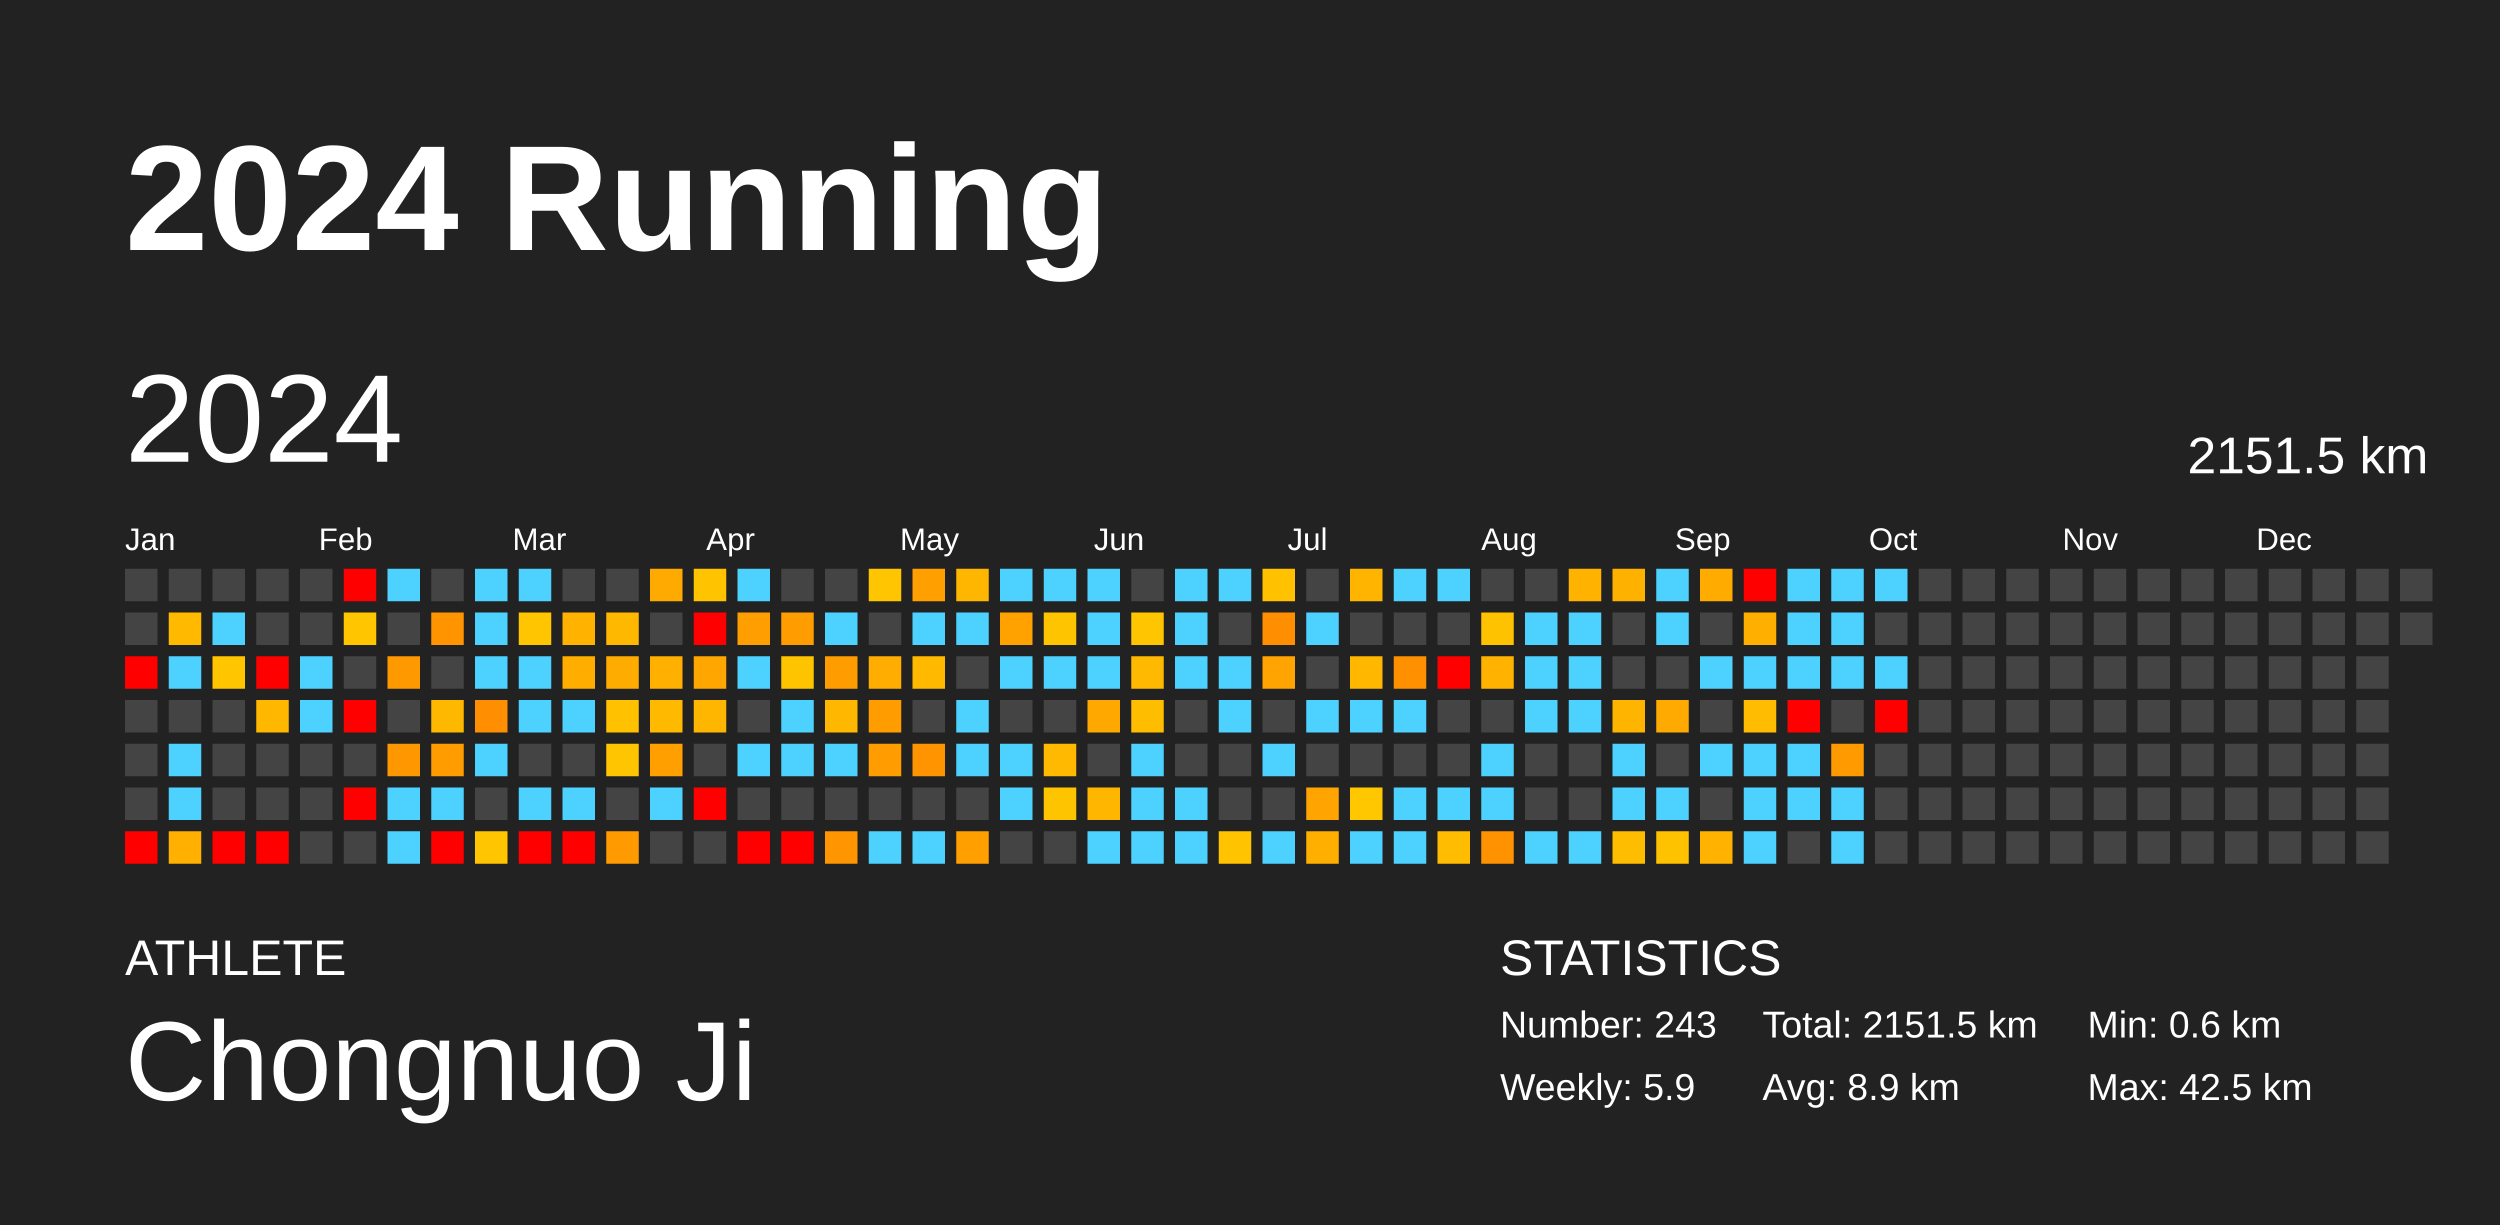
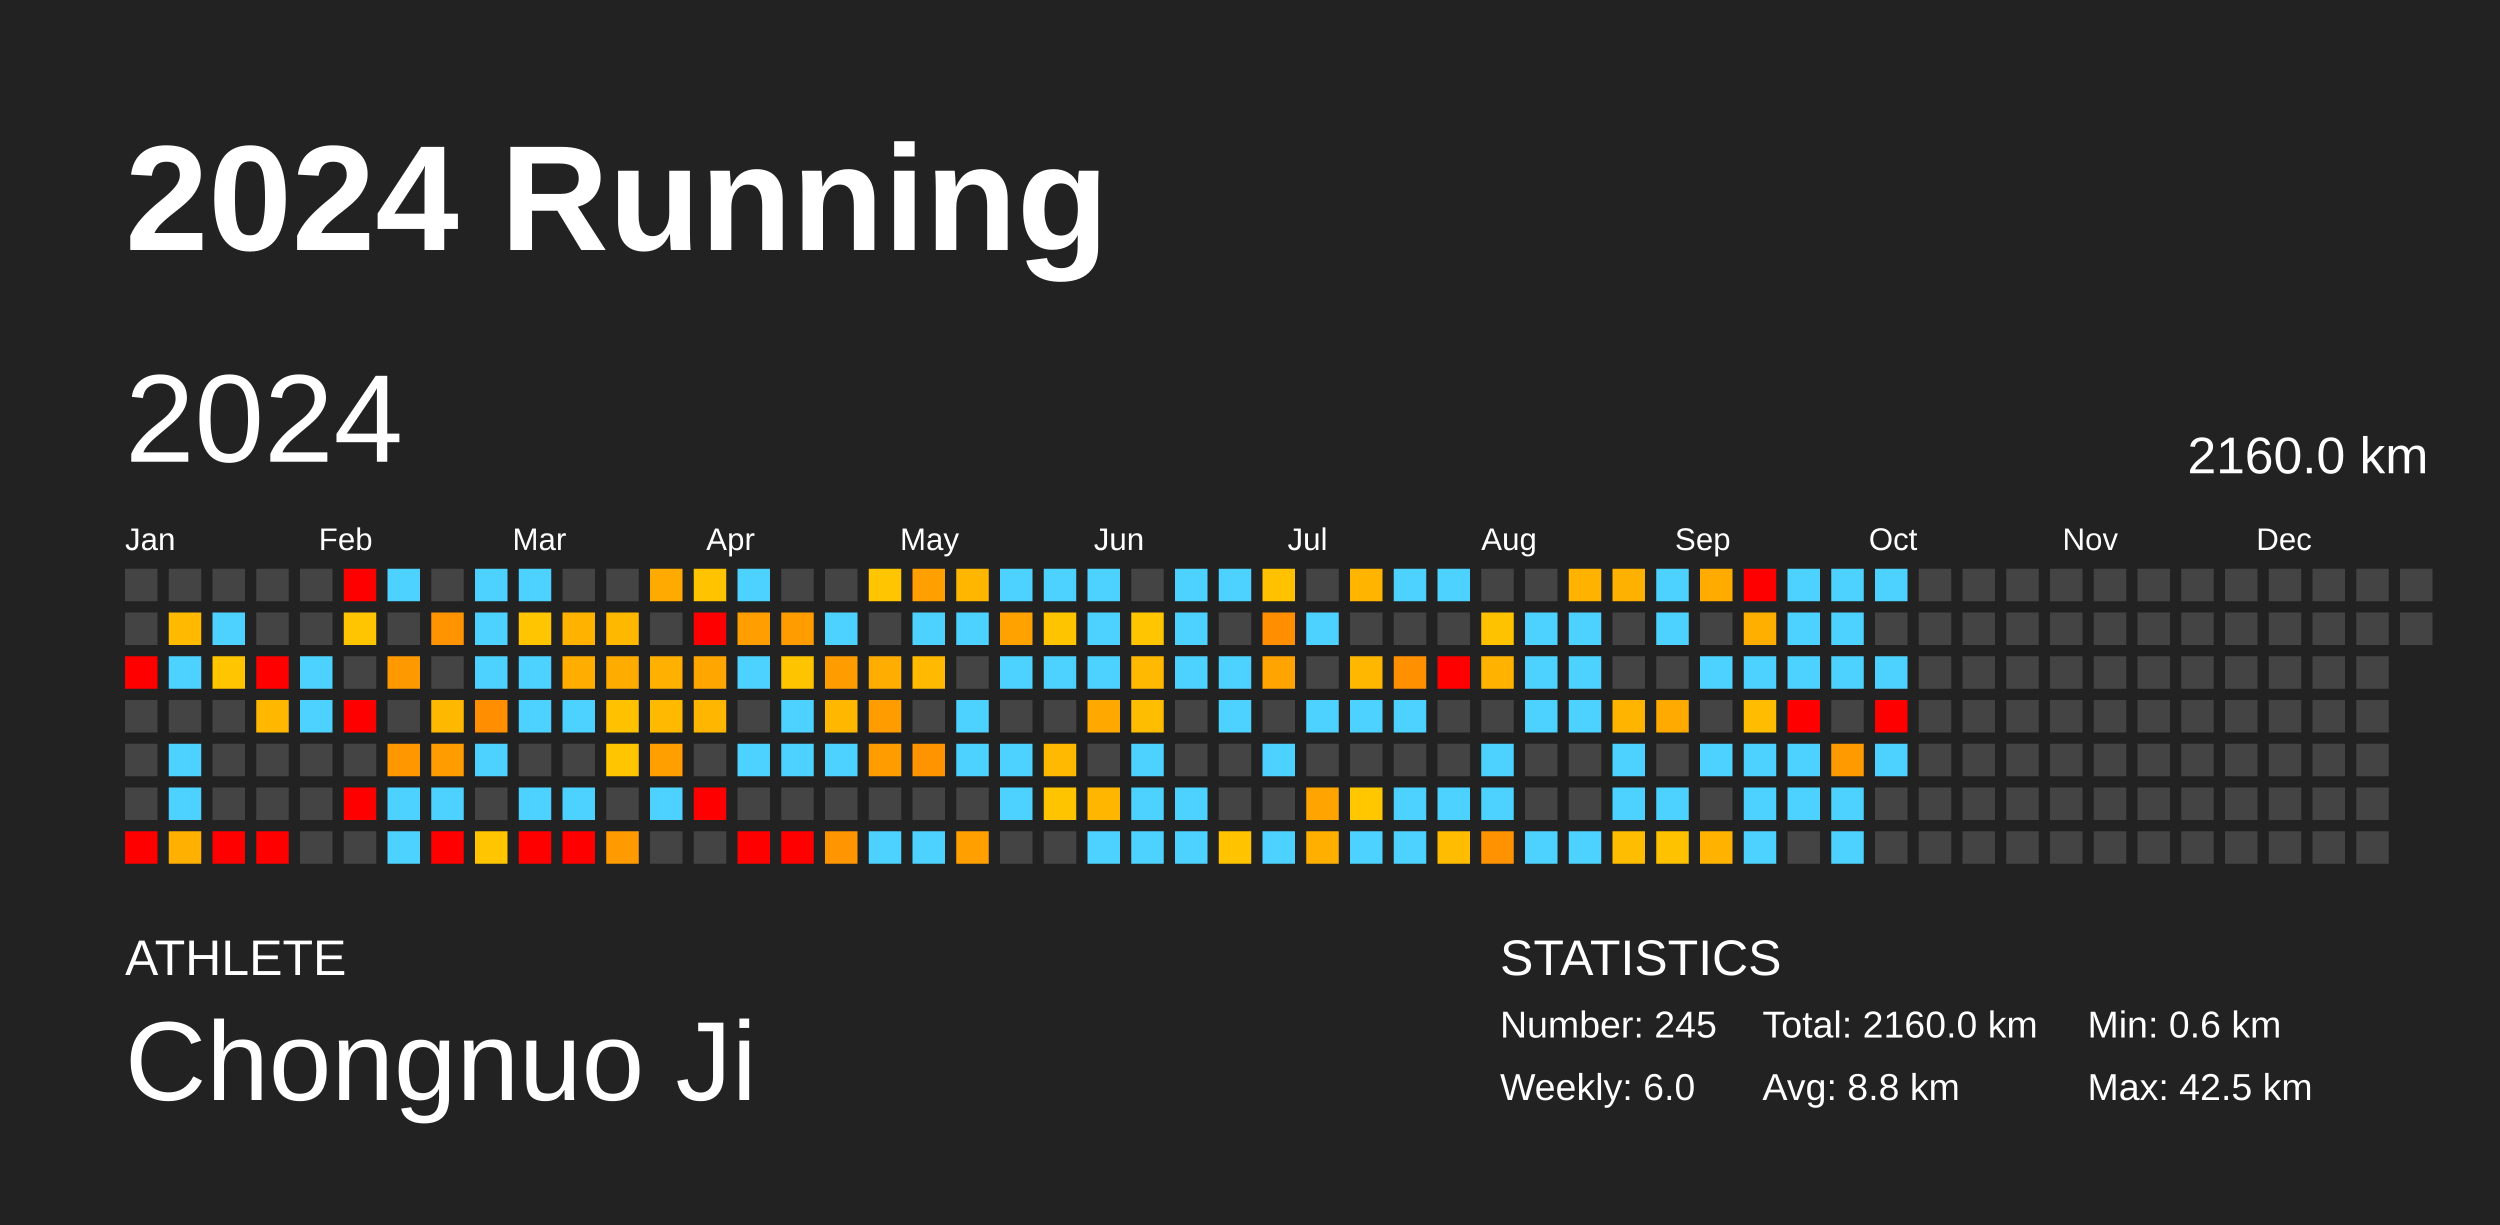
<svg xmlns="http://www.w3.org/2000/svg" baseProfile="full" height="98mm" version="1.1" viewBox="0,0,200,98" width="200mm">
  <defs />
  <rect fill="#222222" height="98" width="200" x="0" y="0" />
  <text fill="#FFFFFF" style="font-size:12px; font-family:Arial; font-weight:bold;" x="10" y="20">2024 Running</text>
  <text fill="#FFFFFF" style="font-size:4px; font-family:Arial" x="10" y="78">ATHLETE</text>
  <text fill="#FFFFFF" style="font-size:9px; font-family:Arial" x="10" y="88">Chongnuo Ji</text>
  <text fill="#FFFFFF" style="font-size:4px; font-family:Arial" x="120" y="78">STATISTICS</text>
-   <text fill="#FFFFFF" style="font-size:3px; font-family:Arial" x="120" y="83">Number: 243</text>
-   <text fill="#FFFFFF" style="font-size:3px; font-family:Arial" x="120" y="88">Weekly: 5.9</text>
-   <text fill="#FFFFFF" style="font-size:3px; font-family:Arial" x="141" y="83">Total: 2151.5 km</text>
-   <text fill="#FFFFFF" style="font-size:3px; font-family:Arial" x="141" y="88">Avg: 8.9 km</text>
+   <text fill="#FFFFFF" style="font-size:3px; font-family:Arial" x="120" y="83">Number: 245</text>
+   <text fill="#FFFFFF" style="font-size:3px; font-family:Arial" x="120" y="88">Weekly: 6.0</text>
+   <text fill="#FFFFFF" style="font-size:3px; font-family:Arial" x="141" y="83">Total: 2160.0 km</text>
+   <text fill="#FFFFFF" style="font-size:3px; font-family:Arial" x="141" y="88">Avg: 8.8 km</text>
  <text fill="#FFFFFF" style="font-size:3px; font-family:Arial" x="167" y="83">Min: 0.6 km</text>
  <text fill="#FFFFFF" style="font-size:3px; font-family:Arial" x="167" y="88">Max: 42.5 km</text>
  <text dominant-baseline="hanging" fill="#FFFFFF" style="font-size:10.0px; font-family:Arial;" x="10" y="30">2024</text>
-   <text dominant-baseline="hanging" fill="#FFFFFF" style="font-size:4.125px; font-family:Arial;" x="175" y="35">2151.5 km</text>
+   <text dominant-baseline="hanging" fill="#FFFFFF" style="font-size:4.125px; font-family:Arial;" x="175" y="35">2160.0 km</text>
  <text fill="#FFFFFF" style="font-size:2.5px; font-family:Arial" x="10.0" y="44">Jan</text>
  <text fill="#FFFFFF" style="font-size:2.5px; font-family:Arial" x="25.5" y="44">Feb</text>
  <text fill="#FFFFFF" style="font-size:2.5px; font-family:Arial" x="41.0" y="44">Mar</text>
  <text fill="#FFFFFF" style="font-size:2.5px; font-family:Arial" x="56.5" y="44">Apr</text>
  <text fill="#FFFFFF" style="font-size:2.5px; font-family:Arial" x="72.0" y="44">May</text>
  <text fill="#FFFFFF" style="font-size:2.5px; font-family:Arial" x="87.5" y="44">Jun</text>
  <text fill="#FFFFFF" style="font-size:2.5px; font-family:Arial" x="103.0" y="44">Jul</text>
  <text fill="#FFFFFF" style="font-size:2.5px; font-family:Arial" x="118.5" y="44">Aug</text>
  <text fill="#FFFFFF" style="font-size:2.5px; font-family:Arial" x="134.0" y="44">Sep</text>
  <text fill="#FFFFFF" style="font-size:2.5px; font-family:Arial" x="149.5" y="44">Oct</text>
  <text fill="#FFFFFF" style="font-size:2.5px; font-family:Arial" x="165.0" y="44">Nov</text>
  <text fill="#FFFFFF" style="font-size:2.5px; font-family:Arial" x="180.5" y="44">Dec</text>
  <rect fill="#444444" height="2.6" width="2.6" x="10.0" y="45.5" />
  <rect fill="#444444" height="2.6" width="2.6" x="10.0" y="49.0" />
  <rect fill="red" height="2.6" width="2.6" x="10.0" y="52.5" />
  <rect fill="#444444" height="2.6" width="2.6" x="10.0" y="56.0" />
  <rect fill="#444444" height="2.6" width="2.6" x="10.0" y="59.5" />
  <rect fill="#444444" height="2.6" width="2.6" x="10.0" y="63.0" />
  <rect fill="red" height="2.6" width="2.6" x="10.0" y="66.5" />
  <rect fill="#444444" height="2.6" width="2.6" x="13.5" y="45.5" />
  <rect fill="#ffba00" height="2.6" width="2.6" x="13.5" y="49.0" />
  <rect fill="#4dd2ff" height="2.6" width="2.6" x="13.5" y="52.5" />
  <rect fill="#444444" height="2.6" width="2.6" x="13.5" y="56.0" />
  <rect fill="#4dd2ff" height="2.6" width="2.6" x="13.5" y="59.5" />
  <rect fill="#4dd2ff" height="2.6" width="2.6" x="13.5" y="63.0" />
  <rect fill="#ffb000" height="2.6" width="2.6" x="13.5" y="66.5" />
  <rect fill="#444444" height="2.6" width="2.6" x="17.0" y="45.5" />
  <rect fill="#4dd2ff" height="2.6" width="2.6" x="17.0" y="49.0" />
  <rect fill="#ffc600" height="2.6" width="2.6" x="17.0" y="52.5" />
  <rect fill="#444444" height="2.6" width="2.6" x="17.0" y="56.0" />
  <rect fill="#444444" height="2.6" width="2.6" x="17.0" y="59.5" />
  <rect fill="#444444" height="2.6" width="2.6" x="17.0" y="63.0" />
  <rect fill="red" height="2.6" width="2.6" x="17.0" y="66.5" />
  <rect fill="#444444" height="2.6" width="2.6" x="20.5" y="45.5" />
  <rect fill="#444444" height="2.6" width="2.6" x="20.5" y="49.0" />
  <rect fill="red" height="2.6" width="2.6" x="20.5" y="52.5" />
  <rect fill="#ffb700" height="2.6" width="2.6" x="20.5" y="56.0" />
  <rect fill="#444444" height="2.6" width="2.6" x="20.5" y="59.5" />
  <rect fill="#444444" height="2.6" width="2.6" x="20.5" y="63.0" />
  <rect fill="red" height="2.6" width="2.6" x="20.5" y="66.5" />
  <rect fill="#444444" height="2.6" width="2.6" x="24.0" y="45.5" />
  <rect fill="#444444" height="2.6" width="2.6" x="24.0" y="49.0" />
  <rect fill="#4dd2ff" height="2.6" width="2.6" x="24.0" y="52.5" />
  <rect fill="#4dd2ff" height="2.6" width="2.6" x="24.0" y="56.0" />
  <rect fill="#444444" height="2.6" width="2.6" x="24.0" y="59.5" />
  <rect fill="#444444" height="2.6" width="2.6" x="24.0" y="63.0" />
  <rect fill="#444444" height="2.6" width="2.6" x="24.0" y="66.5" />
  <rect fill="red" height="2.6" width="2.6" x="27.5" y="45.5" />
  <rect fill="#ffc600" height="2.6" width="2.6" x="27.5" y="49.0" />
  <rect fill="#444444" height="2.6" width="2.6" x="27.5" y="52.5" />
  <rect fill="red" height="2.6" width="2.6" x="27.5" y="56.0" />
  <rect fill="#444444" height="2.6" width="2.6" x="27.5" y="59.5" />
  <rect fill="red" height="2.6" width="2.6" x="27.5" y="63.0" />
  <rect fill="#444444" height="2.6" width="2.6" x="27.5" y="66.5" />
  <rect fill="#4dd2ff" height="2.6" width="2.6" x="31.0" y="45.5" />
  <rect fill="#444444" height="2.6" width="2.6" x="31.0" y="49.0" />
  <rect fill="#ff9900" height="2.6" width="2.6" x="31.0" y="52.5" />
  <rect fill="#444444" height="2.6" width="2.6" x="31.0" y="56.0" />
  <rect fill="#ff9700" height="2.6" width="2.6" x="31.0" y="59.5" />
  <rect fill="#4dd2ff" height="2.6" width="2.6" x="31.0" y="63.0" />
  <rect fill="#4dd2ff" height="2.6" width="2.6" x="31.0" y="66.5" />
  <rect fill="#444444" height="2.6" width="2.6" x="34.5" y="45.5" />
  <rect fill="#ff9400" height="2.6" width="2.6" x="34.5" y="49.0" />
  <rect fill="#444444" height="2.6" width="2.6" x="34.5" y="52.5" />
  <rect fill="#ffb800" height="2.6" width="2.6" x="34.5" y="56.0" />
  <rect fill="#ff9c00" height="2.6" width="2.6" x="34.5" y="59.5" />
  <rect fill="#4dd2ff" height="2.6" width="2.6" x="34.5" y="63.0" />
  <rect fill="red" height="2.6" width="2.6" x="34.5" y="66.5" />
  <rect fill="#4dd2ff" height="2.6" width="2.6" x="38.0" y="45.5" />
  <rect fill="#4dd2ff" height="2.6" width="2.6" x="38.0" y="49.0" />
  <rect fill="#4dd2ff" height="2.6" width="2.6" x="38.0" y="52.5" />
  <rect fill="#ff8e00" height="2.6" width="2.6" x="38.0" y="56.0" />
  <rect fill="#4dd2ff" height="2.6" width="2.6" x="38.0" y="59.5" />
  <rect fill="#444444" height="2.6" width="2.6" x="38.0" y="63.0" />
  <rect fill="#ffc500" height="2.6" width="2.6" x="38.0" y="66.5" />
  <rect fill="#4dd2ff" height="2.6" width="2.6" x="41.5" y="45.5" />
  <rect fill="#ffc500" height="2.6" width="2.6" x="41.5" y="49.0" />
  <rect fill="#4dd2ff" height="2.6" width="2.6" x="41.5" y="52.5" />
  <rect fill="#4dd2ff" height="2.6" width="2.6" x="41.5" y="56.0" />
  <rect fill="#444444" height="2.6" width="2.6" x="41.5" y="59.5" />
  <rect fill="#4dd2ff" height="2.6" width="2.6" x="41.5" y="63.0" />
  <rect fill="red" height="2.6" width="2.6" x="41.5" y="66.5" />
  <rect fill="#444444" height="2.6" width="2.6" x="45.0" y="45.5" />
  <rect fill="#ffb300" height="2.6" width="2.6" x="45.0" y="49.0" />
  <rect fill="#ffae00" height="2.6" width="2.6" x="45.0" y="52.5" />
  <rect fill="#4dd2ff" height="2.6" width="2.6" x="45.0" y="56.0" />
  <rect fill="#444444" height="2.6" width="2.6" x="45.0" y="59.5" />
  <rect fill="#4dd2ff" height="2.6" width="2.6" x="45.0" y="63.0" />
  <rect fill="red" height="2.6" width="2.6" x="45.0" y="66.5" />
  <rect fill="#444444" height="2.6" width="2.6" x="48.5" y="45.5" />
  <rect fill="#ffb800" height="2.6" width="2.6" x="48.5" y="49.0" />
  <rect fill="#ffac00" height="2.6" width="2.6" x="48.5" y="52.5" />
  <rect fill="#ffc100" height="2.6" width="2.6" x="48.5" y="56.0" />
  <rect fill="#ffc500" height="2.6" width="2.6" x="48.5" y="59.5" />
  <rect fill="#444444" height="2.6" width="2.6" x="48.5" y="63.0" />
  <rect fill="#ff9b00" height="2.6" width="2.6" x="48.5" y="66.5" />
  <rect fill="#ffaa00" height="2.6" width="2.6" x="52.0" y="45.5" />
  <rect fill="#444444" height="2.6" width="2.6" x="52.0" y="49.0" />
  <rect fill="#ffb000" height="2.6" width="2.6" x="52.0" y="52.5" />
  <rect fill="#ffba00" height="2.6" width="2.6" x="52.0" y="56.0" />
  <rect fill="#ffa000" height="2.6" width="2.6" x="52.0" y="59.5" />
  <rect fill="#4dd2ff" height="2.6" width="2.6" x="52.0" y="63.0" />
  <rect fill="#444444" height="2.6" width="2.6" x="52.0" y="66.5" />
  <rect fill="#ffc300" height="2.6" width="2.6" x="55.5" y="45.5" />
  <rect fill="red" height="2.6" width="2.6" x="55.5" y="49.0" />
  <rect fill="#ffa700" height="2.6" width="2.6" x="55.5" y="52.5" />
  <rect fill="#ffb600" height="2.6" width="2.6" x="55.5" y="56.0" />
  <rect fill="#444444" height="2.6" width="2.6" x="55.5" y="59.5" />
  <rect fill="red" height="2.6" width="2.6" x="55.5" y="63.0" />
  <rect fill="#444444" height="2.6" width="2.6" x="55.5" y="66.5" />
  <rect fill="#4dd2ff" height="2.6" width="2.6" x="59.0" y="45.5" />
  <rect fill="#ff9e00" height="2.6" width="2.6" x="59.0" y="49.0" />
  <rect fill="#4dd2ff" height="2.6" width="2.6" x="59.0" y="52.5" />
  <rect fill="#444444" height="2.6" width="2.6" x="59.0" y="56.0" />
  <rect fill="#4dd2ff" height="2.6" width="2.6" x="59.0" y="59.5" />
  <rect fill="#444444" height="2.6" width="2.6" x="59.0" y="63.0" />
  <rect fill="red" height="2.6" width="2.6" x="59.0" y="66.5" />
  <rect fill="#444444" height="2.6" width="2.6" x="62.5" y="45.5" />
  <rect fill="#ff9c00" height="2.6" width="2.6" x="62.5" y="49.0" />
  <rect fill="#ffc400" height="2.6" width="2.6" x="62.5" y="52.5" />
  <rect fill="#4dd2ff" height="2.6" width="2.6" x="62.5" y="56.0" />
  <rect fill="#4dd2ff" height="2.6" width="2.6" x="62.5" y="59.5" />
  <rect fill="#444444" height="2.6" width="2.6" x="62.5" y="63.0" />
  <rect fill="red" height="2.6" width="2.6" x="62.5" y="66.5" />
  <rect fill="#444444" height="2.6" width="2.6" x="66.0" y="45.5" />
  <rect fill="#4dd2ff" height="2.6" width="2.6" x="66.0" y="49.0" />
  <rect fill="#ff9d00" height="2.6" width="2.6" x="66.0" y="52.5" />
  <rect fill="#ffb700" height="2.6" width="2.6" x="66.0" y="56.0" />
  <rect fill="#4dd2ff" height="2.6" width="2.6" x="66.0" y="59.5" />
  <rect fill="#444444" height="2.6" width="2.6" x="66.0" y="63.0" />
  <rect fill="#ff9500" height="2.6" width="2.6" x="66.0" y="66.5" />
  <rect fill="#ffc500" height="2.6" width="2.6" x="69.5" y="45.5" />
  <rect fill="#444444" height="2.6" width="2.6" x="69.5" y="49.0" />
  <rect fill="#ffad00" height="2.6" width="2.6" x="69.5" y="52.5" />
  <rect fill="#ff9c00" height="2.6" width="2.6" x="69.5" y="56.0" />
  <rect fill="#ff9d00" height="2.6" width="2.6" x="69.5" y="59.5" />
  <rect fill="#444444" height="2.6" width="2.6" x="69.5" y="63.0" />
  <rect fill="#4dd2ff" height="2.6" width="2.6" x="69.5" y="66.5" />
  <rect fill="#ffa000" height="2.6" width="2.6" x="73.0" y="45.5" />
  <rect fill="#4dd2ff" height="2.6" width="2.6" x="73.0" y="49.0" />
  <rect fill="#ffba00" height="2.6" width="2.6" x="73.0" y="52.5" />
  <rect fill="#444444" height="2.6" width="2.6" x="73.0" y="56.0" />
  <rect fill="#ff9400" height="2.6" width="2.6" x="73.0" y="59.5" />
  <rect fill="#444444" height="2.6" width="2.6" x="73.0" y="63.0" />
  <rect fill="#4dd2ff" height="2.6" width="2.6" x="73.0" y="66.5" />
  <rect fill="#ffb600" height="2.6" width="2.6" x="76.5" y="45.5" />
  <rect fill="#4dd2ff" height="2.6" width="2.6" x="76.5" y="49.0" />
  <rect fill="#444444" height="2.6" width="2.6" x="76.5" y="52.5" />
  <rect fill="#4dd2ff" height="2.6" width="2.6" x="76.5" y="56.0" />
  <rect fill="#4dd2ff" height="2.6" width="2.6" x="76.5" y="59.5" />
  <rect fill="#444444" height="2.6" width="2.6" x="76.5" y="63.0" />
  <rect fill="#ff9f00" height="2.6" width="2.6" x="76.5" y="66.5" />
  <rect fill="#4dd2ff" height="2.6" width="2.6" x="80.0" y="45.5" />
  <rect fill="#ffa200" height="2.6" width="2.6" x="80.0" y="49.0" />
  <rect fill="#4dd2ff" height="2.6" width="2.6" x="80.0" y="52.5" />
  <rect fill="#444444" height="2.6" width="2.6" x="80.0" y="56.0" />
  <rect fill="#4dd2ff" height="2.6" width="2.6" x="80.0" y="59.5" />
  <rect fill="#4dd2ff" height="2.6" width="2.6" x="80.0" y="63.0" />
  <rect fill="#444444" height="2.6" width="2.6" x="80.0" y="66.5" />
  <rect fill="#4dd2ff" height="2.6" width="2.6" x="83.5" y="45.5" />
  <rect fill="#ffc400" height="2.6" width="2.6" x="83.5" y="49.0" />
  <rect fill="#4dd2ff" height="2.6" width="2.6" x="83.5" y="52.5" />
  <rect fill="#444444" height="2.6" width="2.6" x="83.5" y="56.0" />
  <rect fill="#ffb900" height="2.6" width="2.6" x="83.5" y="59.5" />
  <rect fill="#ffc400" height="2.6" width="2.6" x="83.5" y="63.0" />
  <rect fill="#444444" height="2.6" width="2.6" x="83.5" y="66.5" />
  <rect fill="#4dd2ff" height="2.6" width="2.6" x="87.0" y="45.5" />
  <rect fill="#4dd2ff" height="2.6" width="2.6" x="87.0" y="49.0" />
  <rect fill="#4dd2ff" height="2.6" width="2.6" x="87.0" y="52.5" />
  <rect fill="#ffa800" height="2.6" width="2.6" x="87.0" y="56.0" />
  <rect fill="#444444" height="2.6" width="2.6" x="87.0" y="59.5" />
  <rect fill="#ffb600" height="2.6" width="2.6" x="87.0" y="63.0" />
  <rect fill="#4dd2ff" height="2.6" width="2.6" x="87.0" y="66.5" />
  <rect fill="#444444" height="2.6" width="2.6" x="90.5" y="45.5" />
  <rect fill="#ffc500" height="2.6" width="2.6" x="90.5" y="49.0" />
  <rect fill="#ffb900" height="2.6" width="2.6" x="90.5" y="52.5" />
  <rect fill="#ffbd00" height="2.6" width="2.6" x="90.5" y="56.0" />
  <rect fill="#4dd2ff" height="2.6" width="2.6" x="90.5" y="59.5" />
  <rect fill="#4dd2ff" height="2.6" width="2.6" x="90.5" y="63.0" />
  <rect fill="#4dd2ff" height="2.6" width="2.6" x="90.5" y="66.5" />
  <rect fill="#4dd2ff" height="2.6" width="2.6" x="94.0" y="45.5" />
  <rect fill="#4dd2ff" height="2.6" width="2.6" x="94.0" y="49.0" />
  <rect fill="#4dd2ff" height="2.6" width="2.6" x="94.0" y="52.5" />
  <rect fill="#444444" height="2.6" width="2.6" x="94.0" y="56.0" />
  <rect fill="#444444" height="2.6" width="2.6" x="94.0" y="59.5" />
  <rect fill="#4dd2ff" height="2.6" width="2.6" x="94.0" y="63.0" />
  <rect fill="#4dd2ff" height="2.6" width="2.6" x="94.0" y="66.5" />
  <rect fill="#4dd2ff" height="2.6" width="2.6" x="97.5" y="45.5" />
  <rect fill="#444444" height="2.6" width="2.6" x="97.5" y="49.0" />
  <rect fill="#4dd2ff" height="2.6" width="2.6" x="97.5" y="52.5" />
  <rect fill="#4dd2ff" height="2.6" width="2.6" x="97.5" y="56.0" />
  <rect fill="#444444" height="2.6" width="2.6" x="97.5" y="59.5" />
  <rect fill="#444444" height="2.6" width="2.6" x="97.5" y="63.0" />
  <rect fill="#ffc300" height="2.6" width="2.6" x="97.5" y="66.5" />
  <rect fill="#ffc100" height="2.6" width="2.6" x="101.0" y="45.5" />
  <rect fill="#ff8f00" height="2.6" width="2.6" x="101.0" y="49.0" />
  <rect fill="#ffa400" height="2.6" width="2.6" x="101.0" y="52.5" />
  <rect fill="#444444" height="2.6" width="2.6" x="101.0" y="56.0" />
  <rect fill="#4dd2ff" height="2.6" width="2.6" x="101.0" y="59.5" />
  <rect fill="#444444" height="2.6" width="2.6" x="101.0" y="63.0" />
  <rect fill="#4dd2ff" height="2.6" width="2.6" x="101.0" y="66.5" />
  <rect fill="#444444" height="2.6" width="2.6" x="104.5" y="45.5" />
  <rect fill="#4dd2ff" height="2.6" width="2.6" x="104.5" y="49.0" />
  <rect fill="#444444" height="2.6" width="2.6" x="104.5" y="52.5" />
  <rect fill="#4dd2ff" height="2.6" width="2.6" x="104.5" y="56.0" />
  <rect fill="#444444" height="2.6" width="2.6" x="104.5" y="59.5" />
  <rect fill="#ffa400" height="2.6" width="2.6" x="104.5" y="63.0" />
  <rect fill="#ffaf00" height="2.6" width="2.6" x="104.5" y="66.5" />
  <rect fill="#ffb500" height="2.6" width="2.6" x="108.0" y="45.5" />
  <rect fill="#444444" height="2.6" width="2.6" x="108.0" y="49.0" />
  <rect fill="#ffb700" height="2.6" width="2.6" x="108.0" y="52.5" />
  <rect fill="#4dd2ff" height="2.6" width="2.6" x="108.0" y="56.0" />
  <rect fill="#444444" height="2.6" width="2.6" x="108.0" y="59.5" />
  <rect fill="#ffc700" height="2.6" width="2.6" x="108.0" y="63.0" />
  <rect fill="#4dd2ff" height="2.6" width="2.6" x="108.0" y="66.5" />
  <rect fill="#4dd2ff" height="2.6" width="2.6" x="111.5" y="45.5" />
  <rect fill="#444444" height="2.6" width="2.6" x="111.5" y="49.0" />
  <rect fill="#ff9000" height="2.6" width="2.6" x="111.5" y="52.5" />
  <rect fill="#4dd2ff" height="2.6" width="2.6" x="111.5" y="56.0" />
  <rect fill="#444444" height="2.6" width="2.6" x="111.5" y="59.5" />
  <rect fill="#4dd2ff" height="2.6" width="2.6" x="111.5" y="63.0" />
  <rect fill="#4dd2ff" height="2.6" width="2.6" x="111.5" y="66.5" />
  <rect fill="#4dd2ff" height="2.6" width="2.6" x="115.0" y="45.5" />
  <rect fill="#444444" height="2.6" width="2.6" x="115.0" y="49.0" />
  <rect fill="red" height="2.6" width="2.6" x="115.0" y="52.5" />
  <rect fill="#444444" height="2.6" width="2.6" x="115.0" y="56.0" />
  <rect fill="#444444" height="2.6" width="2.6" x="115.0" y="59.5" />
  <rect fill="#4dd2ff" height="2.6" width="2.6" x="115.0" y="63.0" />
  <rect fill="#ffbc00" height="2.6" width="2.6" x="115.0" y="66.5" />
  <rect fill="#444444" height="2.6" width="2.6" x="118.5" y="45.5" />
  <rect fill="#ffc200" height="2.6" width="2.6" x="118.5" y="49.0" />
  <rect fill="#ffb300" height="2.6" width="2.6" x="118.5" y="52.5" />
  <rect fill="#444444" height="2.6" width="2.6" x="118.5" y="56.0" />
  <rect fill="#4dd2ff" height="2.6" width="2.6" x="118.5" y="59.5" />
  <rect fill="#4dd2ff" height="2.6" width="2.6" x="118.5" y="63.0" />
  <rect fill="#ff9200" height="2.6" width="2.6" x="118.5" y="66.5" />
  <rect fill="#444444" height="2.6" width="2.6" x="122.0" y="45.5" />
  <rect fill="#4dd2ff" height="2.6" width="2.6" x="122.0" y="49.0" />
  <rect fill="#4dd2ff" height="2.6" width="2.6" x="122.0" y="52.5" />
  <rect fill="#4dd2ff" height="2.6" width="2.6" x="122.0" y="56.0" />
  <rect fill="#444444" height="2.6" width="2.6" x="122.0" y="59.5" />
  <rect fill="#444444" height="2.6" width="2.6" x="122.0" y="63.0" />
  <rect fill="#4dd2ff" height="2.6" width="2.6" x="122.0" y="66.5" />
  <rect fill="#ffb300" height="2.6" width="2.6" x="125.5" y="45.5" />
  <rect fill="#4dd2ff" height="2.6" width="2.6" x="125.5" y="49.0" />
  <rect fill="#4dd2ff" height="2.6" width="2.6" x="125.5" y="52.5" />
  <rect fill="#4dd2ff" height="2.6" width="2.6" x="125.5" y="56.0" />
  <rect fill="#444444" height="2.6" width="2.6" x="125.5" y="59.5" />
  <rect fill="#444444" height="2.6" width="2.6" x="125.5" y="63.0" />
  <rect fill="#4dd2ff" height="2.6" width="2.6" x="125.5" y="66.5" />
  <rect fill="#ffb100" height="2.6" width="2.6" x="129.0" y="45.5" />
  <rect fill="#444444" height="2.6" width="2.6" x="129.0" y="49.0" />
  <rect fill="#444444" height="2.6" width="2.6" x="129.0" y="52.5" />
  <rect fill="#ffb500" height="2.6" width="2.6" x="129.0" y="56.0" />
  <rect fill="#4dd2ff" height="2.6" width="2.6" x="129.0" y="59.5" />
  <rect fill="#4dd2ff" height="2.6" width="2.6" x="129.0" y="63.0" />
  <rect fill="#ffbd00" height="2.6" width="2.6" x="129.0" y="66.5" />
  <rect fill="#4dd2ff" height="2.6" width="2.6" x="132.5" y="45.5" />
  <rect fill="#4dd2ff" height="2.6" width="2.6" x="132.5" y="49.0" />
  <rect fill="#444444" height="2.6" width="2.6" x="132.5" y="52.5" />
  <rect fill="#ffaa00" height="2.6" width="2.6" x="132.5" y="56.0" />
  <rect fill="#444444" height="2.6" width="2.6" x="132.5" y="59.5" />
  <rect fill="#4dd2ff" height="2.6" width="2.6" x="132.5" y="63.0" />
  <rect fill="#ffc200" height="2.6" width="2.6" x="132.5" y="66.5" />
  <rect fill="#ffab00" height="2.6" width="2.6" x="136.0" y="45.5" />
  <rect fill="#444444" height="2.6" width="2.6" x="136.0" y="49.0" />
  <rect fill="#4dd2ff" height="2.6" width="2.6" x="136.0" y="52.5" />
  <rect fill="#444444" height="2.6" width="2.6" x="136.0" y="56.0" />
  <rect fill="#4dd2ff" height="2.6" width="2.6" x="136.0" y="59.5" />
  <rect fill="#444444" height="2.6" width="2.6" x="136.0" y="63.0" />
  <rect fill="#ffb300" height="2.6" width="2.6" x="136.0" y="66.5" />
  <rect fill="red" height="2.6" width="2.6" x="139.5" y="45.5" />
  <rect fill="#ffaf00" height="2.6" width="2.6" x="139.5" y="49.0" />
  <rect fill="#4dd2ff" height="2.6" width="2.6" x="139.5" y="52.5" />
  <rect fill="#ffbc00" height="2.6" width="2.6" x="139.5" y="56.0" />
  <rect fill="#4dd2ff" height="2.6" width="2.6" x="139.5" y="59.5" />
  <rect fill="#4dd2ff" height="2.6" width="2.6" x="139.5" y="63.0" />
  <rect fill="#4dd2ff" height="2.6" width="2.6" x="139.5" y="66.5" />
  <rect fill="#4dd2ff" height="2.6" width="2.6" x="143.0" y="45.5" />
  <rect fill="#4dd2ff" height="2.6" width="2.6" x="143.0" y="49.0" />
  <rect fill="#4dd2ff" height="2.6" width="2.6" x="143.0" y="52.5" />
  <rect fill="red" height="2.6" width="2.6" x="143.0" y="56.0" />
  <rect fill="#4dd2ff" height="2.6" width="2.6" x="143.0" y="59.5" />
  <rect fill="#4dd2ff" height="2.6" width="2.6" x="143.0" y="63.0" />
  <rect fill="#444444" height="2.6" width="2.6" x="143.0" y="66.5" />
  <rect fill="#4dd2ff" height="2.6" width="2.6" x="146.5" y="45.5" />
  <rect fill="#4dd2ff" height="2.6" width="2.6" x="146.5" y="49.0" />
  <rect fill="#4dd2ff" height="2.6" width="2.6" x="146.5" y="52.5" />
  <rect fill="#444444" height="2.6" width="2.6" x="146.5" y="56.0" />
  <rect fill="#ff9b00" height="2.6" width="2.6" x="146.5" y="59.5" />
  <rect fill="#4dd2ff" height="2.6" width="2.6" x="146.5" y="63.0" />
  <rect fill="#4dd2ff" height="2.6" width="2.6" x="146.5" y="66.5" />
  <rect fill="#4dd2ff" height="2.6" width="2.6" x="150.0" y="45.5" />
  <rect fill="#444444" height="2.6" width="2.6" x="150.0" y="49.0" />
  <rect fill="#4dd2ff" height="2.6" width="2.6" x="150.0" y="52.5" />
  <rect fill="red" height="2.6" width="2.6" x="150.0" y="56.0" />
-   <rect fill="#444444" height="2.6" width="2.6" x="150.0" y="59.5" />
+   <rect fill="#4dd2ff" height="2.6" width="2.6" x="150.0" y="59.5" />
  <rect fill="#444444" height="2.6" width="2.6" x="150.0" y="63.0" />
  <rect fill="#444444" height="2.6" width="2.6" x="150.0" y="66.5" />
  <rect fill="#444444" height="2.6" width="2.6" x="153.5" y="45.5" />
  <rect fill="#444444" height="2.6" width="2.6" x="153.5" y="49.0" />
  <rect fill="#444444" height="2.6" width="2.6" x="153.5" y="52.5" />
  <rect fill="#444444" height="2.6" width="2.6" x="153.5" y="56.0" />
  <rect fill="#444444" height="2.6" width="2.6" x="153.5" y="59.5" />
  <rect fill="#444444" height="2.6" width="2.6" x="153.5" y="63.0" />
  <rect fill="#444444" height="2.6" width="2.6" x="153.5" y="66.5" />
  <rect fill="#444444" height="2.6" width="2.6" x="157.0" y="45.5" />
  <rect fill="#444444" height="2.6" width="2.6" x="157.0" y="49.0" />
  <rect fill="#444444" height="2.6" width="2.6" x="157.0" y="52.5" />
  <rect fill="#444444" height="2.6" width="2.6" x="157.0" y="56.0" />
  <rect fill="#444444" height="2.6" width="2.6" x="157.0" y="59.5" />
  <rect fill="#444444" height="2.6" width="2.6" x="157.0" y="63.0" />
  <rect fill="#444444" height="2.6" width="2.6" x="157.0" y="66.5" />
  <rect fill="#444444" height="2.6" width="2.6" x="160.5" y="45.5" />
  <rect fill="#444444" height="2.6" width="2.6" x="160.5" y="49.0" />
  <rect fill="#444444" height="2.6" width="2.6" x="160.5" y="52.5" />
  <rect fill="#444444" height="2.6" width="2.6" x="160.5" y="56.0" />
  <rect fill="#444444" height="2.6" width="2.6" x="160.5" y="59.5" />
  <rect fill="#444444" height="2.6" width="2.6" x="160.5" y="63.0" />
  <rect fill="#444444" height="2.6" width="2.6" x="160.5" y="66.5" />
  <rect fill="#444444" height="2.6" width="2.6" x="164.0" y="45.5" />
  <rect fill="#444444" height="2.6" width="2.6" x="164.0" y="49.0" />
  <rect fill="#444444" height="2.6" width="2.6" x="164.0" y="52.5" />
  <rect fill="#444444" height="2.6" width="2.6" x="164.0" y="56.0" />
  <rect fill="#444444" height="2.6" width="2.6" x="164.0" y="59.5" />
  <rect fill="#444444" height="2.6" width="2.6" x="164.0" y="63.0" />
  <rect fill="#444444" height="2.6" width="2.6" x="164.0" y="66.5" />
  <rect fill="#444444" height="2.6" width="2.6" x="167.5" y="45.5" />
  <rect fill="#444444" height="2.6" width="2.6" x="167.5" y="49.0" />
  <rect fill="#444444" height="2.6" width="2.6" x="167.5" y="52.5" />
  <rect fill="#444444" height="2.6" width="2.6" x="167.5" y="56.0" />
  <rect fill="#444444" height="2.6" width="2.6" x="167.5" y="59.5" />
  <rect fill="#444444" height="2.6" width="2.6" x="167.5" y="63.0" />
  <rect fill="#444444" height="2.6" width="2.6" x="167.5" y="66.5" />
  <rect fill="#444444" height="2.6" width="2.6" x="171.0" y="45.5" />
  <rect fill="#444444" height="2.6" width="2.6" x="171.0" y="49.0" />
  <rect fill="#444444" height="2.6" width="2.6" x="171.0" y="52.5" />
  <rect fill="#444444" height="2.6" width="2.6" x="171.0" y="56.0" />
  <rect fill="#444444" height="2.6" width="2.6" x="171.0" y="59.5" />
  <rect fill="#444444" height="2.6" width="2.6" x="171.0" y="63.0" />
  <rect fill="#444444" height="2.6" width="2.6" x="171.0" y="66.5" />
  <rect fill="#444444" height="2.6" width="2.6" x="174.5" y="45.5" />
  <rect fill="#444444" height="2.6" width="2.6" x="174.5" y="49.0" />
  <rect fill="#444444" height="2.6" width="2.6" x="174.5" y="52.5" />
  <rect fill="#444444" height="2.6" width="2.6" x="174.5" y="56.0" />
  <rect fill="#444444" height="2.6" width="2.6" x="174.5" y="59.5" />
  <rect fill="#444444" height="2.6" width="2.6" x="174.5" y="63.0" />
  <rect fill="#444444" height="2.6" width="2.6" x="174.5" y="66.5" />
  <rect fill="#444444" height="2.6" width="2.6" x="178.0" y="45.5" />
  <rect fill="#444444" height="2.6" width="2.6" x="178.0" y="49.0" />
  <rect fill="#444444" height="2.6" width="2.6" x="178.0" y="52.5" />
  <rect fill="#444444" height="2.6" width="2.6" x="178.0" y="56.0" />
  <rect fill="#444444" height="2.6" width="2.6" x="178.0" y="59.5" />
  <rect fill="#444444" height="2.6" width="2.6" x="178.0" y="63.0" />
  <rect fill="#444444" height="2.6" width="2.6" x="178.0" y="66.5" />
  <rect fill="#444444" height="2.6" width="2.6" x="181.5" y="45.5" />
  <rect fill="#444444" height="2.6" width="2.6" x="181.5" y="49.0" />
  <rect fill="#444444" height="2.6" width="2.6" x="181.5" y="52.5" />
  <rect fill="#444444" height="2.6" width="2.6" x="181.5" y="56.0" />
  <rect fill="#444444" height="2.6" width="2.6" x="181.5" y="59.5" />
  <rect fill="#444444" height="2.6" width="2.6" x="181.5" y="63.0" />
  <rect fill="#444444" height="2.6" width="2.6" x="181.5" y="66.5" />
  <rect fill="#444444" height="2.6" width="2.6" x="185.0" y="45.5" />
  <rect fill="#444444" height="2.6" width="2.6" x="185.0" y="49.0" />
  <rect fill="#444444" height="2.6" width="2.6" x="185.0" y="52.5" />
  <rect fill="#444444" height="2.6" width="2.6" x="185.0" y="56.0" />
  <rect fill="#444444" height="2.6" width="2.6" x="185.0" y="59.5" />
  <rect fill="#444444" height="2.6" width="2.6" x="185.0" y="63.0" />
  <rect fill="#444444" height="2.6" width="2.6" x="185.0" y="66.5" />
  <rect fill="#444444" height="2.6" width="2.6" x="188.5" y="45.5" />
  <rect fill="#444444" height="2.6" width="2.6" x="188.5" y="49.0" />
  <rect fill="#444444" height="2.6" width="2.6" x="188.5" y="52.5" />
  <rect fill="#444444" height="2.6" width="2.6" x="188.5" y="56.0" />
  <rect fill="#444444" height="2.6" width="2.6" x="188.5" y="59.5" />
  <rect fill="#444444" height="2.6" width="2.6" x="188.5" y="63.0" />
  <rect fill="#444444" height="2.6" width="2.6" x="188.5" y="66.5" />
  <rect fill="#444444" height="2.6" width="2.6" x="192.0" y="45.5" />
  <rect fill="#444444" height="2.6" width="2.6" x="192.0" y="49.0" />
</svg>
